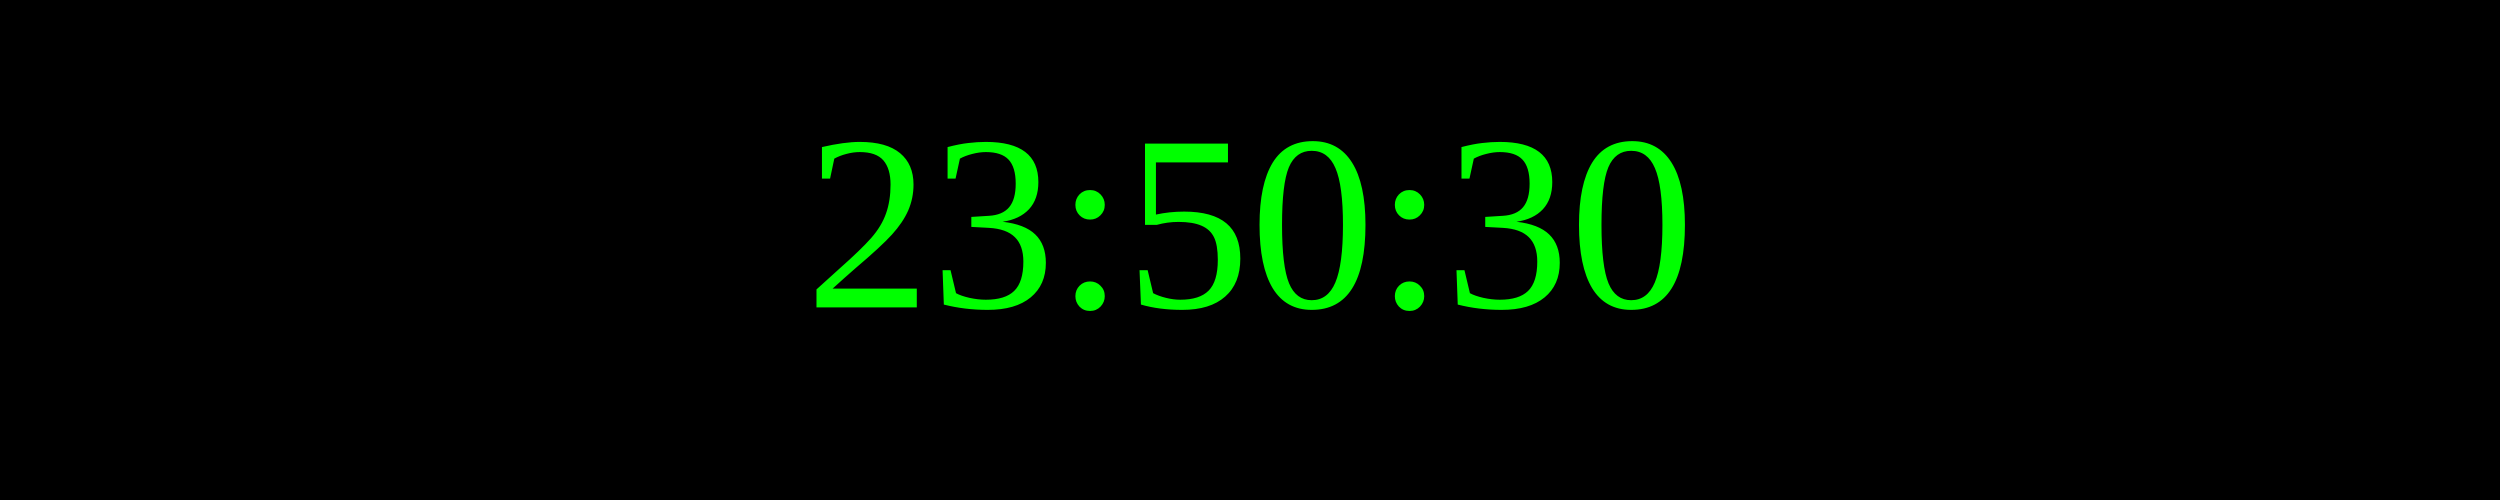
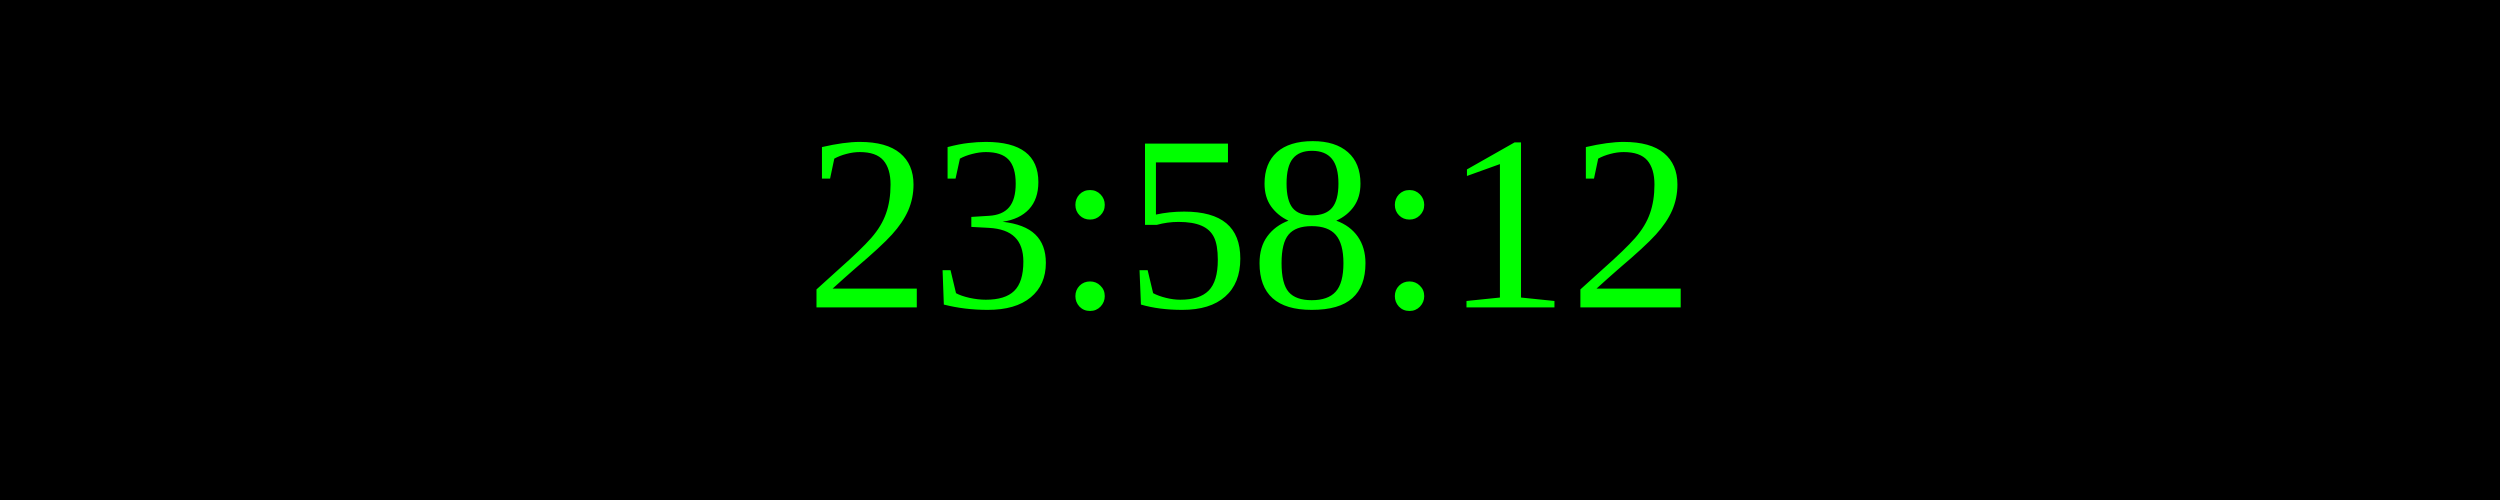
<svg xmlns="http://www.w3.org/2000/svg" width="250" height="50">
  <rect width="100%" height="100%" fill="black" />
  <text x="50%" y="50%" font-size="25" fill="lime" text-anchor="middle" dominant-baseline="middle">
- 23:50:30
+ 23:58:12
</text>
</svg>
